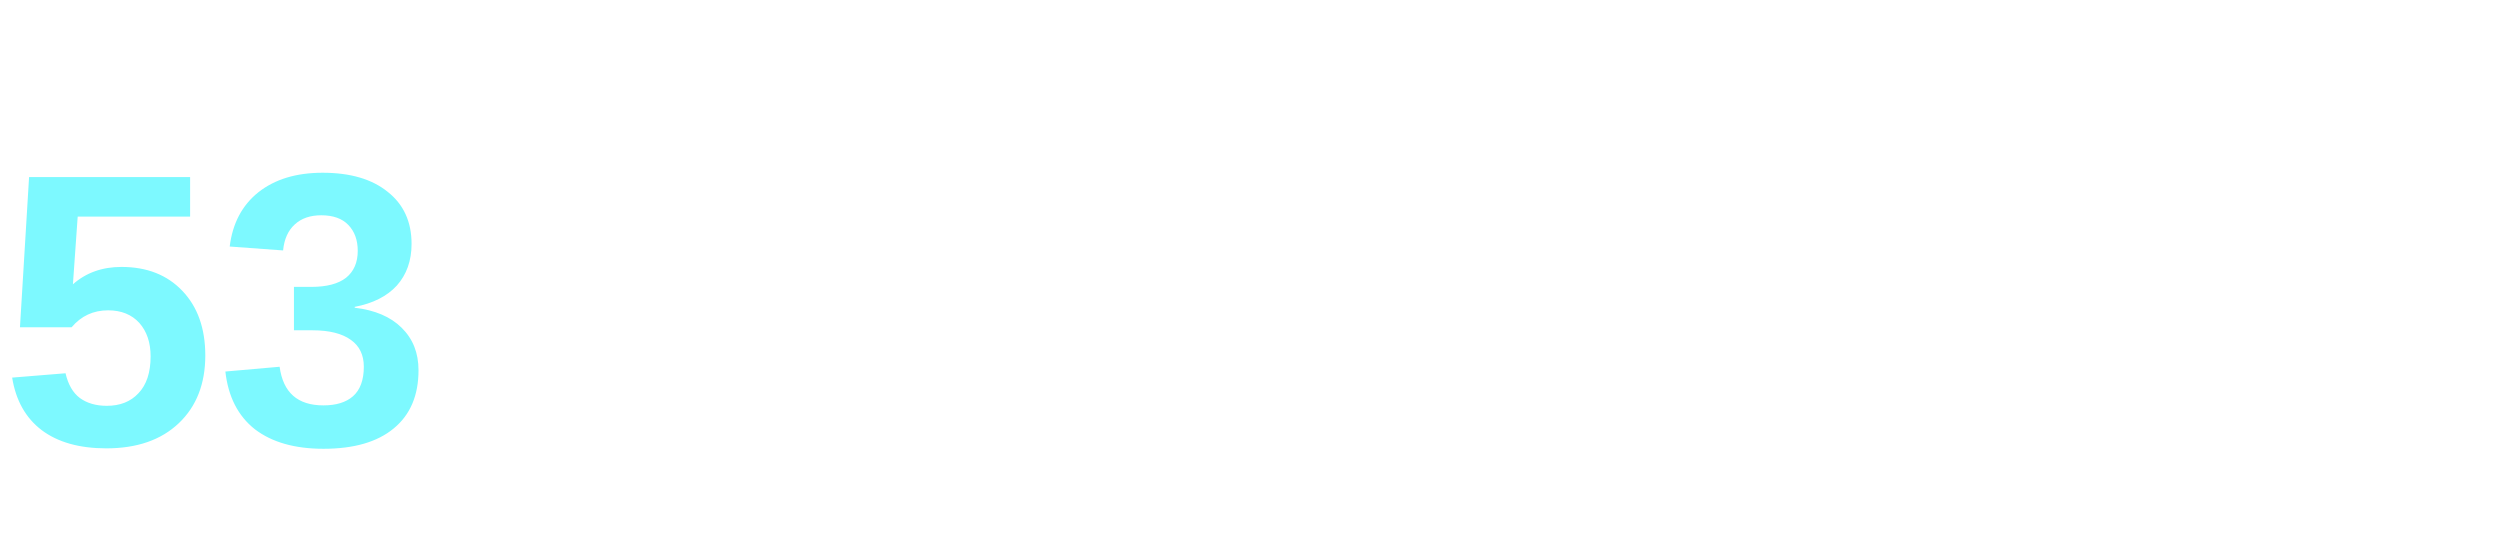
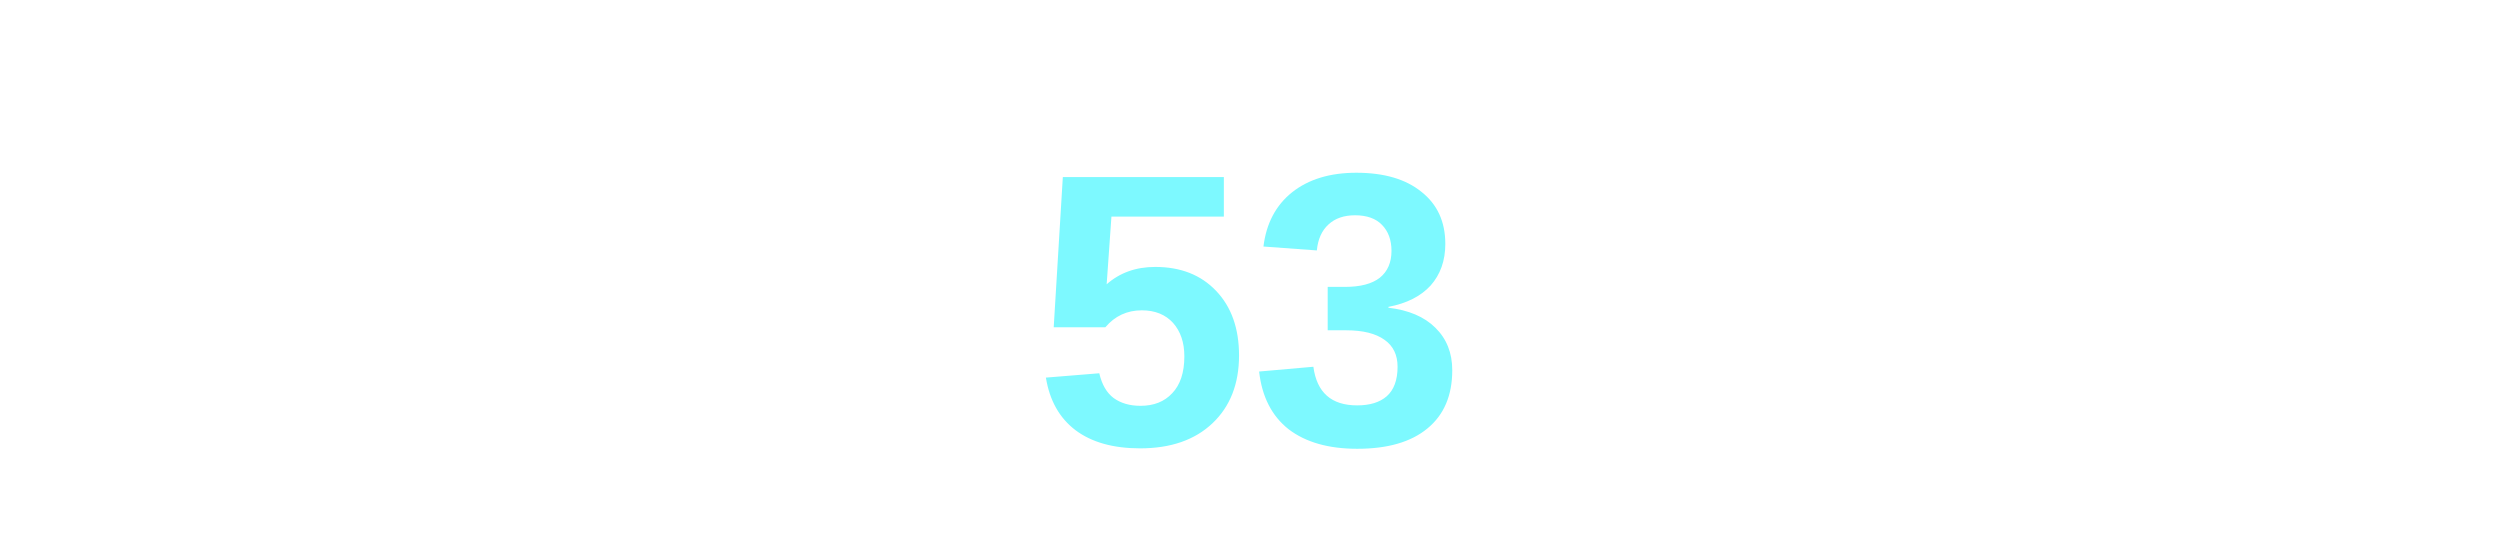
<svg xmlns="http://www.w3.org/2000/svg" width="90" height="20">
-   <text x="0" y="16" font-family="Segoe UI, Arial, sans-serif" font-size="14" font-weight="bold" fill="#7df9ff">53</text>
+   <text x="45" y="16" text-anchor="middle" font-family="Segoe UI, Arial, sans-serif" font-size="14" font-weight="bold" fill="#7df9ff">53</text>
</svg>
